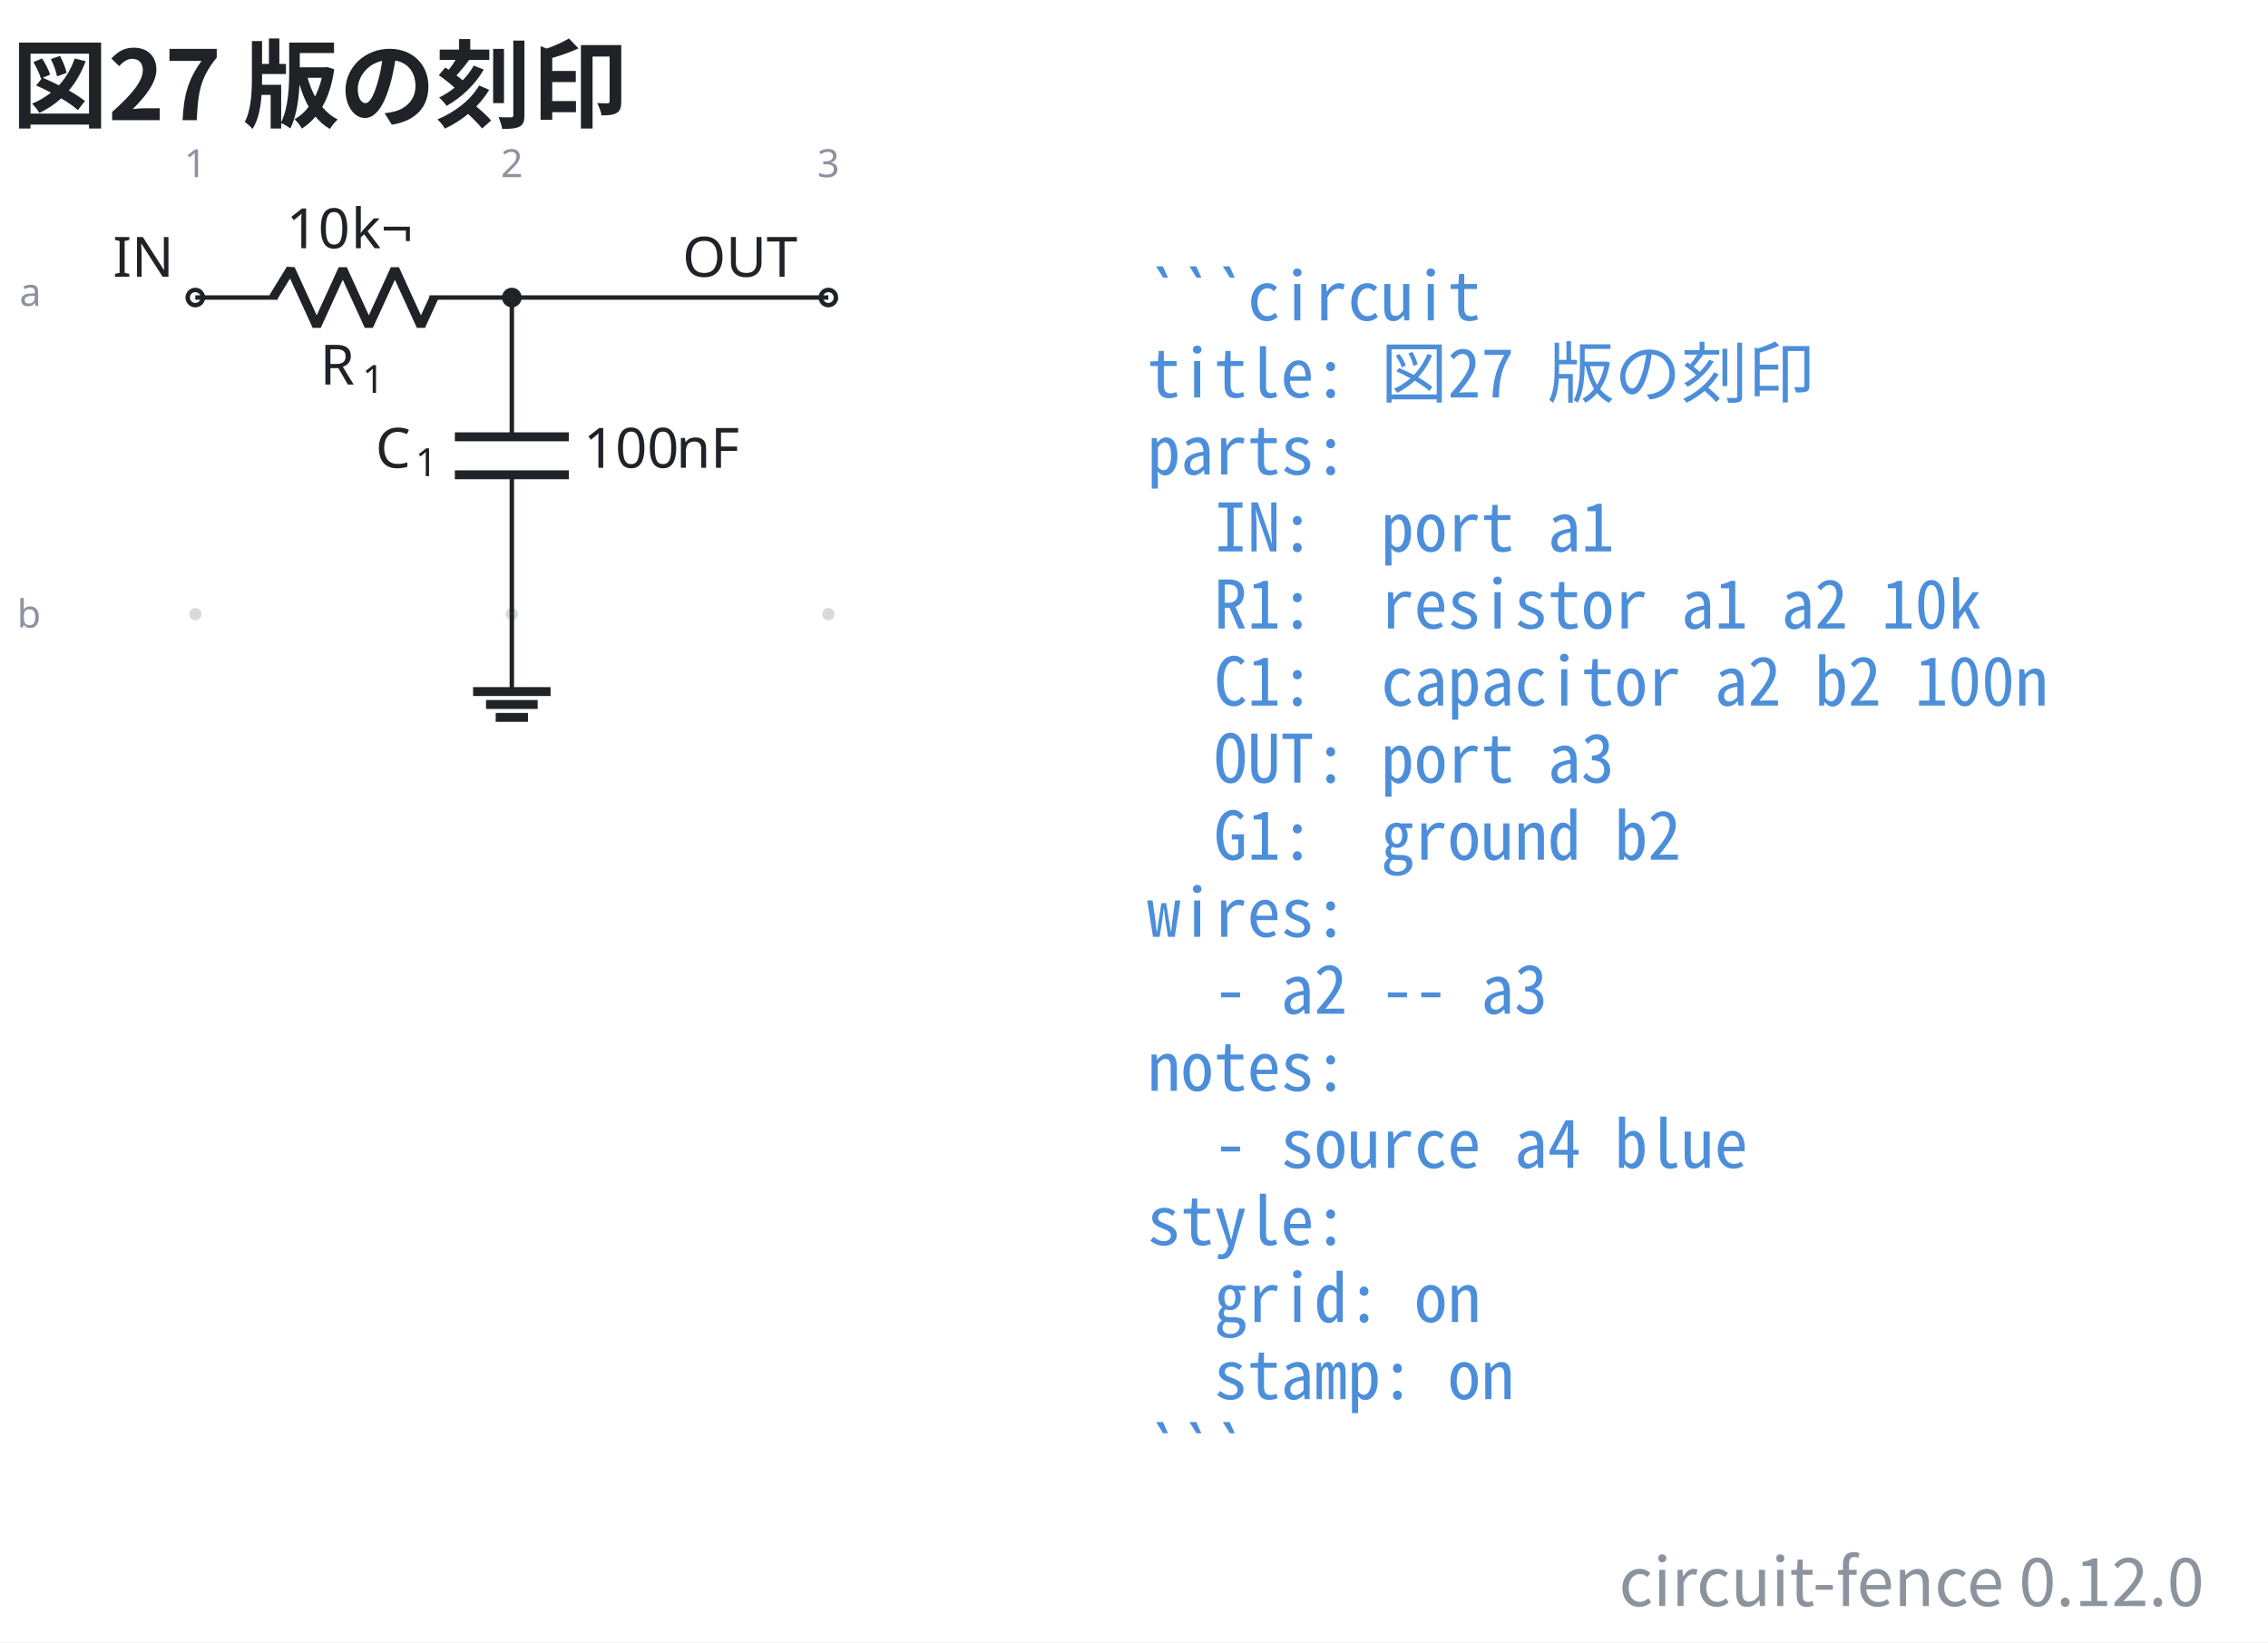
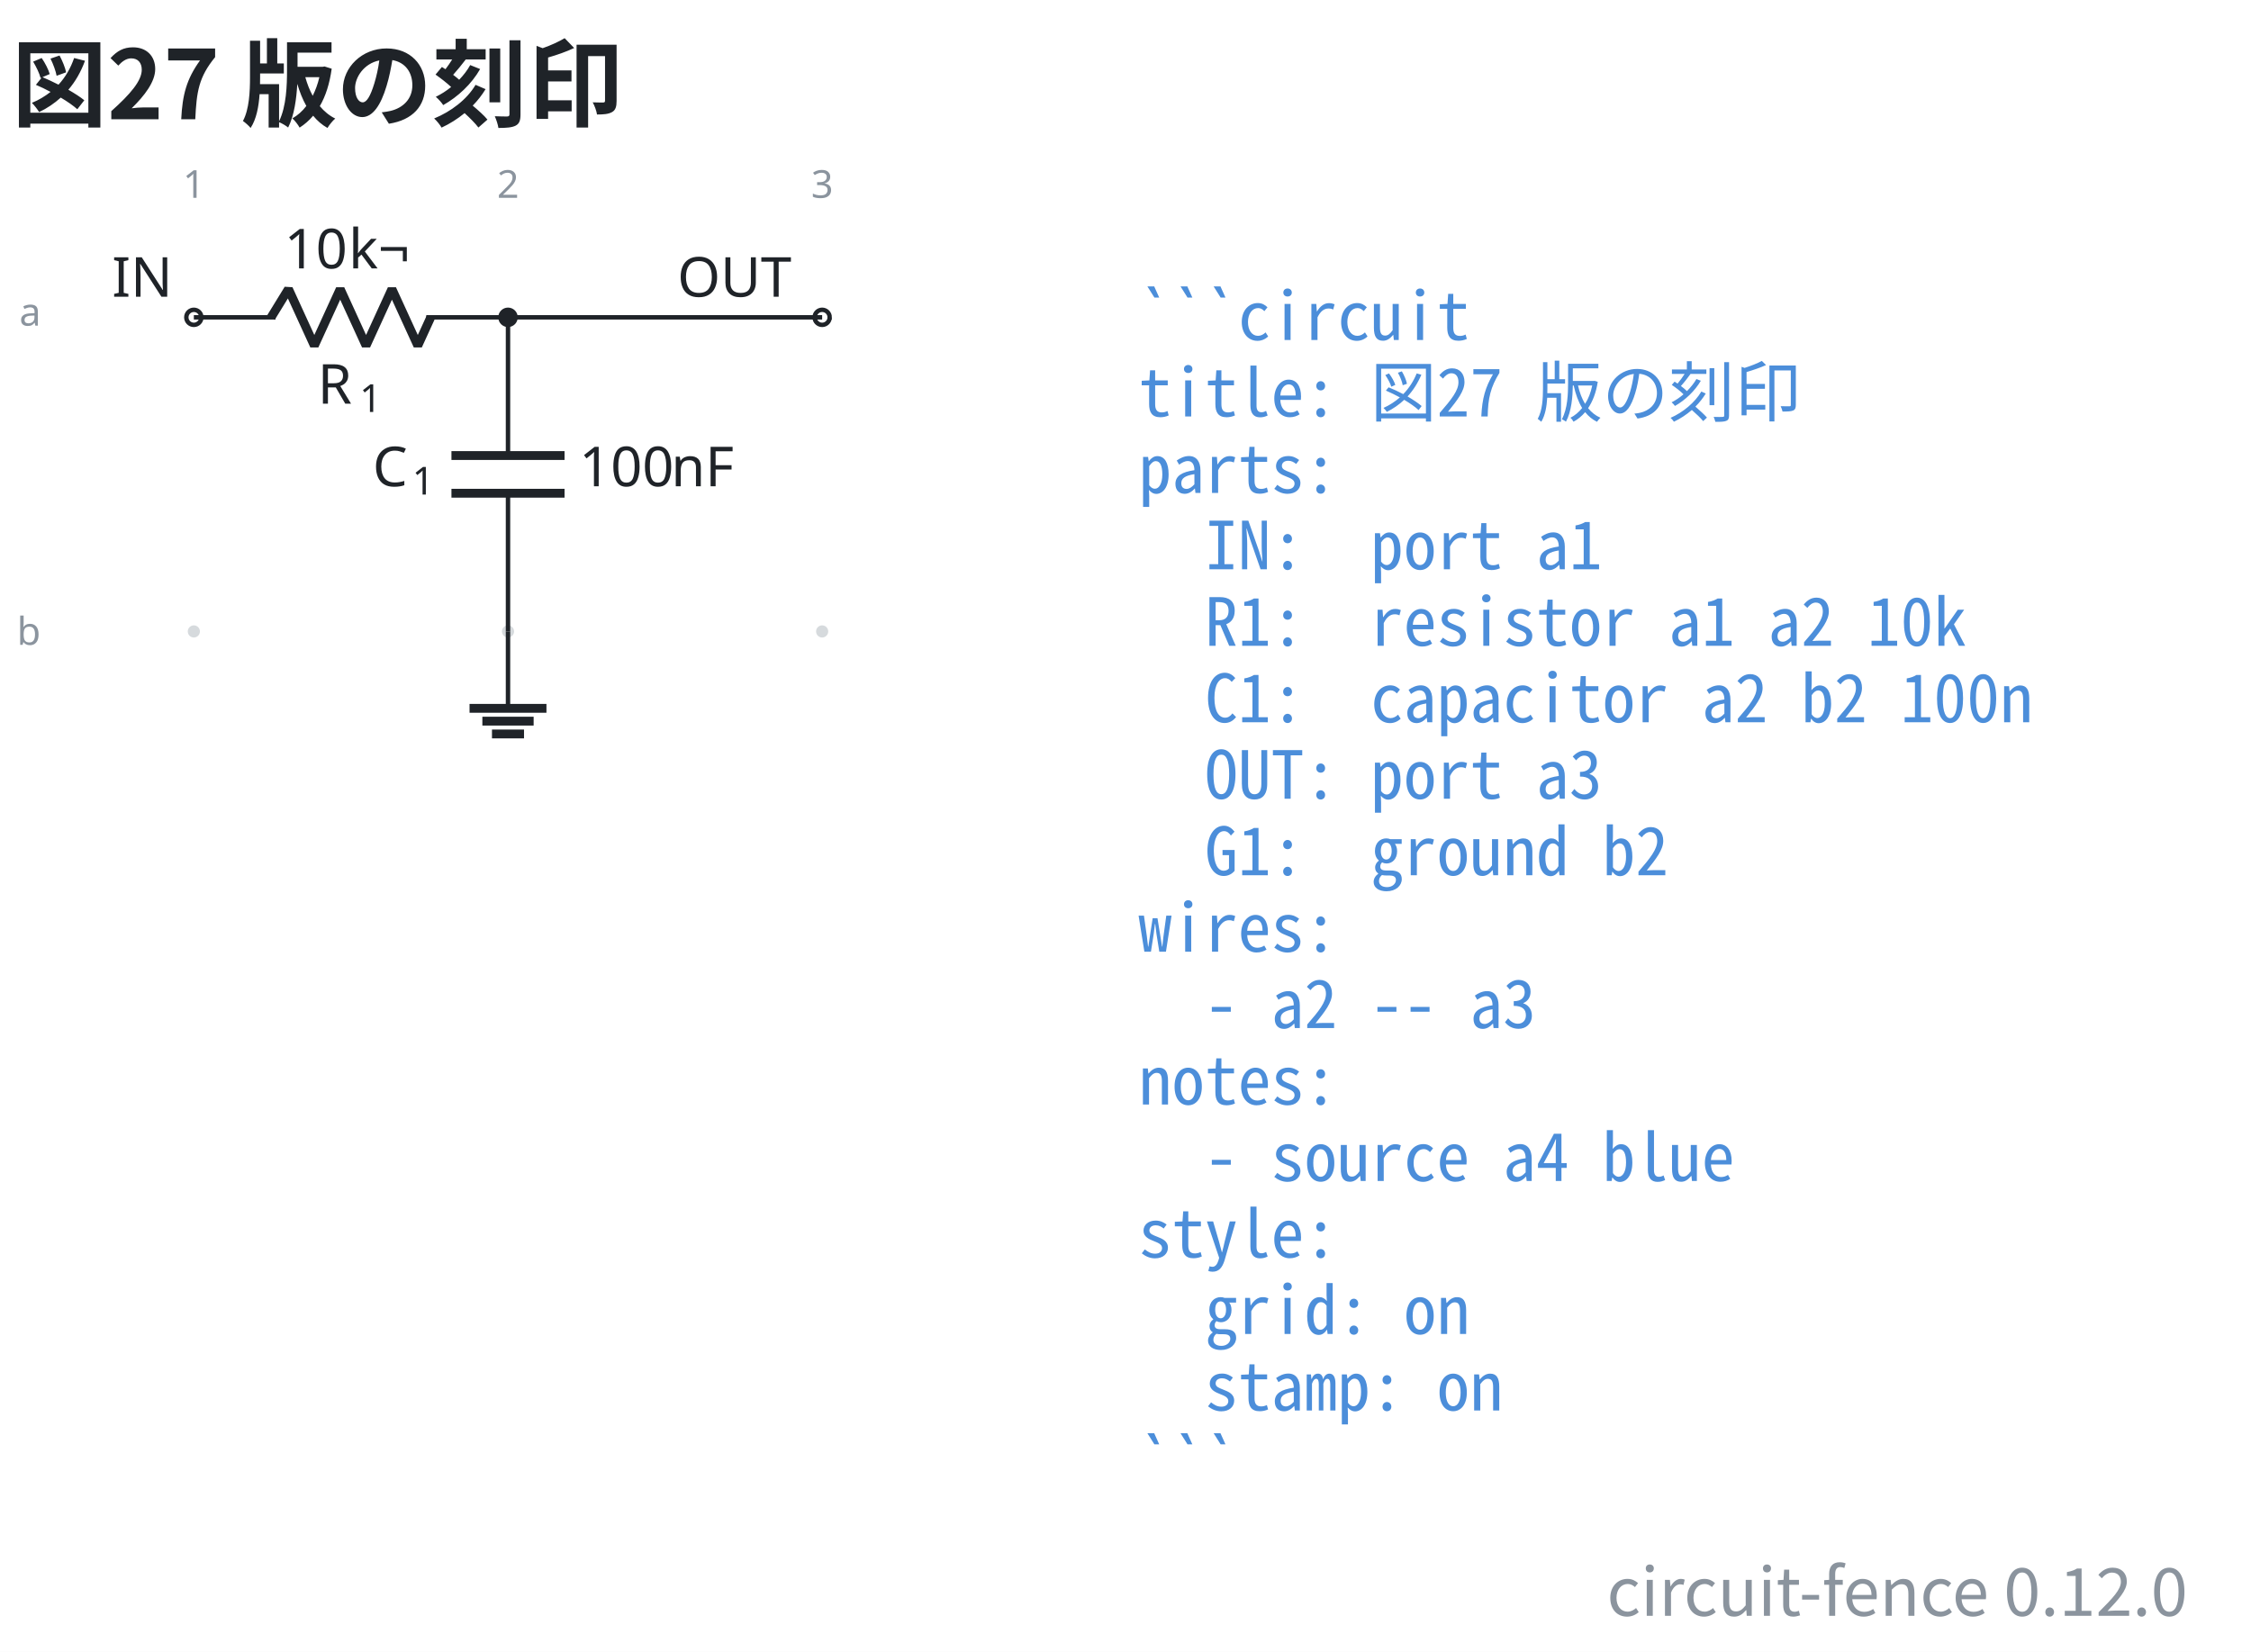
- <svg xmlns="http://www.w3.org/2000/svg" data-figure-paper="#ffffff" data-circuit-fence="0.12.0" fill="#1f2328" width="543.659" height="393.688" viewBox="-72 -72 407.744 295.266">
-   <rect x="-72" y="-72" width="407.744" height="295.266" fill="#ffffff" />
+ <svg xmlns="http://www.w3.org/2000/svg" data-figure-paper="#ffffff" data-circuit-fence="0.12.0" fill="#1f2328" width="543.659" height="399.021" viewBox="-72 -72 407.744 299.266">
+   <rect x="-72" y="-72" width="407.744" height="299.266" fill="#ffffff" />
  <g stroke="#1f2328" stroke-miterlimit="10" stroke-width=".8">
-     <path fill="#8b949e" fill-opacity=".35" stroke="none" stroke-opacity=".35" d="M-35.787-18.511a1.1 1.1 0 1 0-2.2 0 1.1 1.1 0 0 0 2.2 0M-35.787 38.394a1.1 1.1 0 1 0-2.2 0 1.1 1.1 0 0 0 2.2 0M21.118-18.511a1.1 1.1 0 1 0-2.2 0 1.1 1.1 0 0 0 2.2 0M21.118 38.394a1.1 1.1 0 1 0-2.2 0 1.1 1.1 0 0 0 2.2 0M78.024-18.511a1.1 1.1 0 1 0-2.2 0 1.1 1.1 0 0 0 2.2 0M78.024 38.394a1.1 1.1 0 1 0-2.2 0 1.1 1.1 0 0 0 2.2 0m-1.1 0" />
+     <path fill="#8b949e" fill-opacity=".35" stroke="none" stroke-opacity=".35" d="M-35.787-14.511a1.1 1.1 0 1 0-2.2 0 1.1 1.1 0 0 0 2.2 0M-35.787 42.394a1.1 1.1 0 1 0-2.2 0 1.1 1.1 0 0 0 2.2 0M21.118-14.511a1.1 1.1 0 1 0-2.2 0 1.1 1.1 0 0 0 2.2 0M21.118 42.394a1.1 1.1 0 1 0-2.2 0 1.1 1.1 0 0 0 2.2 0M78.024-14.511a1.1 1.1 0 1 0-2.2 0 1.1 1.1 0 0 0 2.2 0M78.024 42.394a1.1 1.1 0 1 0-2.2 0 1.1 1.1 0 0 0 2.2 0m-1.1 0" />
    <g fill="#8b949e" stroke="#8b949e">
-       <text x="-36.887" y="-18.511" fill="#8b949e" stroke="none" font-family="cmr7" font-size="7" transform="translate(-1.993 -21.645)">1</text>
+       <text x="-36.887" y="-14.511" fill="#8b949e" stroke="none" font-family="cmr7" font-size="7" transform="translate(-1.993 -21.645)">1</text>
    </g>
    <g fill="#8b949e" stroke="#8b949e">
-       <text x="-36.887" y="-18.511" fill="#8b949e" stroke="none" font-family="cmr7" font-size="7" transform="translate(54.912 -21.645)">2</text>
+       <text x="-36.887" y="-14.511" fill="#8b949e" stroke="none" font-family="cmr7" font-size="7" transform="translate(54.912 -21.645)">2</text>
    </g>
    <g fill="#8b949e" stroke="#8b949e">
-       <text x="-36.887" y="-18.511" fill="#8b949e" stroke="none" font-family="cmr7" font-size="7" transform="translate(111.818 -21.645)">3</text>
+       <text x="-36.887" y="-14.511" fill="#8b949e" stroke="none" font-family="cmr7" font-size="7" transform="translate(111.818 -21.645)">3</text>
    </g>
    <g fill="#8b949e" stroke="#8b949e">
-       <text x="-36.887" y="-18.511" fill="#8b949e" stroke="none" font-family="cmr7" font-size="7" transform="translate(-31.62 1.507)">a</text>
+       <text x="-36.887" y="-14.511" fill="#8b949e" stroke="none" font-family="cmr7" font-size="7" transform="translate(-31.62 1.507)">a</text>
    </g>
    <g fill="#8b949e" stroke="#8b949e">
-       <text x="-36.887" y="-18.511" fill="#8b949e" stroke="none" font-family="cmr7" font-size="7" transform="translate(-32.05 59.336)">b</text>
+       <text x="-36.887" y="-14.511" fill="#8b949e" stroke="none" font-family="cmr7" font-size="7" transform="translate(-32.05 59.336)">b</text>
    </g>
    <g fill="#ffffff">
-       <path d="M-35.522-18.511a1.365 1.365 0 1 0-2.73 0 1.365 1.365 0 0 0 2.73 0Zm-1.365 0" />
+       <path d="M-35.522-14.511a1.365 1.365 0 1 0-2.73 0 1.365 1.365 0 0 0 2.73 0Zm-1.365 0" />
    </g>
-     <text x="-36.887" y="-18.511" stroke="none" font-family="cmr10" font-size="10" transform="translate(-14.844 -3.733)">IN</text>
-     <path fill="none" d="M-36.887-18.511h.4m-.4 0h14.795m27.315 0h14.795m-.4 0h.4" />
+     <text x="-36.887" y="-14.511" stroke="none" font-family="cmr10" font-size="10" transform="translate(-14.844 -3.733)">IN</text>
+     <path fill="none" d="M-36.887-14.511h.4m-.4 0h14.795m27.315 0h14.795m-.4 0h.4" />
    <g stroke-linejoin="bevel" stroke-width="1.6">
-       <path fill="none" d="m-22.892-18.511 3.143-5.122 4.686 10.243 4.686-10.243 4.685 10.243 4.686-10.243L3.68-13.39l2.343-5.121" />
+       <path fill="none" d="m-22.892-14.511 3.143-5.122 4.686 10.243 4.686-10.243L-5.692-9.39l4.686-10.243L3.68-9.39l2.343-5.121" />
    </g>
    <g stroke="none">
-       <text x="-36.887" y="-18.511" font-family="cmmi10" font-size="10" transform="translate(22.413 15.648)">R</text>
-       <text x="-29.294" y="-17.011" font-family="cmr7" font-size="7" transform="translate(22.413 15.648)">1</text>
+       <text x="-36.887" y="-14.511" font-family="cmmi10" font-size="10" transform="translate(22.413 15.648)">R</text>
+       <text x="-29.294" y="-13.011" font-family="cmr7" font-size="7" transform="translate(22.413 15.648)">1</text>
    </g>
    <g stroke="none" font-family="cmr10" font-size="10">
-       <text x="-36.887" y="-18.511" transform="translate(16.37 -8.863)">10</text>
-       <text x="-25.221" y="-18.511" transform="translate(16.37 -8.863)">k¬</text>
+       <text x="-36.887" y="-14.511" transform="translate(16.37 -8.863)">10</text>
+       <text x="-25.221" y="-14.511" transform="translate(16.37 -8.863)">k¬</text>
    </g>
-     <path fill="none" d="M20.018-18.511v.4m0-.4V6.527m0 6.829v25.038m0-.4v.4" />
+     <path fill="none" d="M20.018-14.511v.4m0-.4v25.038m0 6.829v25.038m0-.4v.4" />
    <g stroke-width="1.6">
-       <path fill="none" d="M30.261 6.527H9.775m20.486 6.829H9.775" />
+       <path fill="none" d="M30.261 10.527H9.775m20.486 6.829H9.775" />
    </g>
    <g stroke="none">
-       <text x="-36.887" y="-18.511" font-family="cmmi10" font-size="10" transform="translate(32.39 30.606)">C</text>
-       <text x="-29.74" y="-17.011" font-family="cmr7" font-size="7" transform="translate(32.39 30.606)">1</text>
+       <text x="-36.887" y="-14.511" font-family="cmmi10" font-size="10" transform="translate(32.39 30.606)">C</text>
+       <text x="-29.74" y="-13.011" font-family="cmr7" font-size="7" transform="translate(32.39 30.606)">1</text>
    </g>
    <g stroke="none" font-family="cmr10" font-size="10">
-       <text x="-36.887" y="-18.511" transform="translate(69.787 30.606)">100</text>
-       <text x="-20.22" y="-18.511" transform="translate(69.787 30.606)">nF</text>
+       <text x="-36.887" y="-14.511" transform="translate(69.787 30.606)">100</text>
+       <text x="-20.22" y="-14.511" transform="translate(69.787 30.606)">nF</text>
    </g>
    <g fill="#ffffff">
-       <path d="M78.29-18.511a1.365 1.365 0 1 0-2.732 0 1.365 1.365 0 0 0 2.731 0Zm-1.366 0" />
+       <path d="M78.29-14.511a1.365 1.365 0 1 0-2.732 0 1.365 1.365 0 0 0 2.731 0Zm-1.366 0" />
    </g>
-     <text x="-36.887" y="-18.511" stroke="none" font-family="cmr10" font-size="10" transform="translate(87.578 -3.733)">OUT</text>
-     <path fill="none" d="M20.018 38.394v13.93" />
-     <path fill="none" stroke-width="1.6" d="M13.053 52.325h13.93m-11.608 2.321h9.287m-7.546 2.322h5.804" />
-     <path fill="none" d="M20.018-18.511h56.906" />
-     <path d="M21.384-18.511a1.365 1.365 0 1 0-2.731 0 1.365 1.365 0 0 0 2.73 0Zm-1.366 0" />
+     <text x="-36.887" y="-14.511" stroke="none" font-family="cmr10" font-size="10" transform="translate(87.578 -3.733)">OUT</text>
+     <path fill="none" d="M20.018 42.394v13.93" />
+     <path fill="none" stroke-width="1.6" d="M13.053 56.325h13.93m-11.608 2.321h9.287m-7.546 2.322h5.804" />
+     <path fill="none" d="M20.018-14.511h56.906" />
+     <path d="M21.384-14.511a1.365 1.365 0 1 0-2.731 0 1.365 1.365 0 0 0 2.73 0Zm-1.366 0" />
    <g>
-       <text x="-36.887" y="-18.511" fill="#4c8eda" stroke="none" font-family="'Noto Sans Mono CJK JP',ui-monospace,'SFMono-Regular',Consolas,'Liberation Mono',monospace" font-size="12" transform="translate(171.116 4.1)" xml:space="preserve">```circuit</text>
+       <text x="-36.887" y="-14.511" fill="#4c8eda" stroke="none" font-family="'Noto Sans Mono CJK JP',ui-monospace,'SFMono-Regular',Consolas,'Liberation Mono',monospace" font-size="12" transform="translate(171.116 4.1)" xml:space="preserve">```circuit</text>
    </g>
    <g>
-       <text x="-36.887" y="-18.511" fill="#4c8eda" stroke="none" font-family="'Noto Sans Mono CJK JP',ui-monospace,'SFMono-Regular',Consolas,'Liberation Mono',monospace" font-size="12" transform="translate(171.116 17.956)" xml:space="preserve">title: 図27 版の刻印</text>
+       <text x="-36.887" y="-14.511" fill="#4c8eda" stroke="none" font-family="'Noto Sans Mono CJK JP',ui-monospace,'SFMono-Regular',Consolas,'Liberation Mono',monospace" font-size="12" transform="translate(171.116 17.956)" xml:space="preserve">title: 図27 版の刻印</text>
    </g>
    <g>
-       <text x="-36.887" y="-18.511" fill="#4c8eda" stroke="none" font-family="'Noto Sans Mono CJK JP',ui-monospace,'SFMono-Regular',Consolas,'Liberation Mono',monospace" font-size="12" transform="translate(171.116 31.813)" xml:space="preserve">parts:</text>
+       <text x="-36.887" y="-14.511" fill="#4c8eda" stroke="none" font-family="'Noto Sans Mono CJK JP',ui-monospace,'SFMono-Regular',Consolas,'Liberation Mono',monospace" font-size="12" transform="translate(171.116 31.813)" xml:space="preserve">parts:</text>
    </g>
    <g>
-       <text x="-36.887" y="-18.511" fill="#4c8eda" stroke="none" font-family="'Noto Sans Mono CJK JP',ui-monospace,'SFMono-Regular',Consolas,'Liberation Mono',monospace" font-size="12" transform="translate(171.116 45.641)" xml:space="preserve">  IN:  port a1</text>
+       <text x="-36.887" y="-14.511" fill="#4c8eda" stroke="none" font-family="'Noto Sans Mono CJK JP',ui-monospace,'SFMono-Regular',Consolas,'Liberation Mono',monospace" font-size="12" transform="translate(171.116 45.641)" xml:space="preserve">  IN:  port a1</text>
    </g>
    <g>
-       <text x="-36.887" y="-18.511" fill="#4c8eda" stroke="none" font-family="'Noto Sans Mono CJK JP',ui-monospace,'SFMono-Regular',Consolas,'Liberation Mono',monospace" font-size="12" transform="translate(171.116 59.498)" xml:space="preserve">  R1:  resistor a1 a2 10k</text>
+       <text x="-36.887" y="-14.511" fill="#4c8eda" stroke="none" font-family="'Noto Sans Mono CJK JP',ui-monospace,'SFMono-Regular',Consolas,'Liberation Mono',monospace" font-size="12" transform="translate(171.116 59.498)" xml:space="preserve">  R1:  resistor a1 a2 10k</text>
    </g>
    <g>
-       <text x="-36.887" y="-18.511" fill="#4c8eda" stroke="none" font-family="'Noto Sans Mono CJK JP',ui-monospace,'SFMono-Regular',Consolas,'Liberation Mono',monospace" font-size="12" transform="translate(171.116 73.354)" xml:space="preserve">  C1:  capacitor a2 b2 100n</text>
+       <text x="-36.887" y="-14.511" fill="#4c8eda" stroke="none" font-family="'Noto Sans Mono CJK JP',ui-monospace,'SFMono-Regular',Consolas,'Liberation Mono',monospace" font-size="12" transform="translate(171.116 73.354)" xml:space="preserve">  C1:  capacitor a2 b2 100n</text>
    </g>
    <g>
-       <text x="-36.887" y="-18.511" fill="#4c8eda" stroke="none" font-family="'Noto Sans Mono CJK JP',ui-monospace,'SFMono-Regular',Consolas,'Liberation Mono',monospace" font-size="12" transform="translate(171.116 87.21)" xml:space="preserve">  OUT: port a3</text>
+       <text x="-36.887" y="-14.511" fill="#4c8eda" stroke="none" font-family="'Noto Sans Mono CJK JP',ui-monospace,'SFMono-Regular',Consolas,'Liberation Mono',monospace" font-size="12" transform="translate(171.116 87.21)" xml:space="preserve">  OUT: port a3</text>
    </g>
    <g>
-       <text x="-36.887" y="-18.511" fill="#4c8eda" stroke="none" font-family="'Noto Sans Mono CJK JP',ui-monospace,'SFMono-Regular',Consolas,'Liberation Mono',monospace" font-size="12" transform="translate(171.116 101.067)" xml:space="preserve">  G1:  ground b2</text>
+       <text x="-36.887" y="-14.511" fill="#4c8eda" stroke="none" font-family="'Noto Sans Mono CJK JP',ui-monospace,'SFMono-Regular',Consolas,'Liberation Mono',monospace" font-size="12" transform="translate(171.116 101.067)" xml:space="preserve">  G1:  ground b2</text>
    </g>
    <g>
-       <text x="-36.887" y="-18.511" fill="#4c8eda" stroke="none" font-family="'Noto Sans Mono CJK JP',ui-monospace,'SFMono-Regular',Consolas,'Liberation Mono',monospace" font-size="12" transform="translate(171.116 114.924)" xml:space="preserve">wires:</text>
+       <text x="-36.887" y="-14.511" fill="#4c8eda" stroke="none" font-family="'Noto Sans Mono CJK JP',ui-monospace,'SFMono-Regular',Consolas,'Liberation Mono',monospace" font-size="12" transform="translate(171.116 114.924)" xml:space="preserve">wires:</text>
    </g>
    <g>
-       <text x="-36.887" y="-18.511" fill="#4c8eda" stroke="none" font-family="'Noto Sans Mono CJK JP',ui-monospace,'SFMono-Regular',Consolas,'Liberation Mono',monospace" font-size="12" transform="translate(171.116 128.751)" xml:space="preserve">  - a2 -- a3</text>
+       <text x="-36.887" y="-14.511" fill="#4c8eda" stroke="none" font-family="'Noto Sans Mono CJK JP',ui-monospace,'SFMono-Regular',Consolas,'Liberation Mono',monospace" font-size="12" transform="translate(171.116 128.751)" xml:space="preserve">  - a2 -- a3</text>
    </g>
    <g>
-       <text x="-36.887" y="-18.511" fill="#4c8eda" stroke="none" font-family="'Noto Sans Mono CJK JP',ui-monospace,'SFMono-Regular',Consolas,'Liberation Mono',monospace" font-size="12" transform="translate(171.116 142.608)" xml:space="preserve">notes:</text>
+       <text x="-36.887" y="-14.511" fill="#4c8eda" stroke="none" font-family="'Noto Sans Mono CJK JP',ui-monospace,'SFMono-Regular',Consolas,'Liberation Mono',monospace" font-size="12" transform="translate(171.116 142.608)" xml:space="preserve">notes:</text>
    </g>
    <g>
-       <text x="-36.887" y="-18.511" fill="#4c8eda" stroke="none" font-family="'Noto Sans Mono CJK JP',ui-monospace,'SFMono-Regular',Consolas,'Liberation Mono',monospace" font-size="12" transform="translate(171.116 156.464)" xml:space="preserve">  - source a4 blue</text>
+       <text x="-36.887" y="-14.511" fill="#4c8eda" stroke="none" font-family="'Noto Sans Mono CJK JP',ui-monospace,'SFMono-Regular',Consolas,'Liberation Mono',monospace" font-size="12" transform="translate(171.116 156.464)" xml:space="preserve">  - source a4 blue</text>
    </g>
    <g>
-       <text x="-36.887" y="-18.511" fill="#4c8eda" stroke="none" font-family="'Noto Sans Mono CJK JP',ui-monospace,'SFMono-Regular',Consolas,'Liberation Mono',monospace" font-size="12" transform="translate(171.116 170.32)" xml:space="preserve">style:</text>
+       <text x="-36.887" y="-14.511" fill="#4c8eda" stroke="none" font-family="'Noto Sans Mono CJK JP',ui-monospace,'SFMono-Regular',Consolas,'Liberation Mono',monospace" font-size="12" transform="translate(171.116 170.32)" xml:space="preserve">style:</text>
    </g>
    <g>
-       <text x="-36.887" y="-18.511" fill="#4c8eda" stroke="none" font-family="'Noto Sans Mono CJK JP',ui-monospace,'SFMono-Regular',Consolas,'Liberation Mono',monospace" font-size="12" transform="translate(171.116 184.177)" xml:space="preserve">  grid: on</text>
+       <text x="-36.887" y="-14.511" fill="#4c8eda" stroke="none" font-family="'Noto Sans Mono CJK JP',ui-monospace,'SFMono-Regular',Consolas,'Liberation Mono',monospace" font-size="12" transform="translate(171.116 184.177)" xml:space="preserve">  grid: on</text>
    </g>
    <g>
-       <text x="-36.887" y="-18.511" fill="#4c8eda" stroke="none" font-family="'Noto Sans Mono CJK JP',ui-monospace,'SFMono-Regular',Consolas,'Liberation Mono',monospace" font-size="12" transform="translate(171.116 198.034)" xml:space="preserve">  stamp: on</text>
+       <text x="-36.887" y="-14.511" fill="#4c8eda" stroke="none" font-family="'Noto Sans Mono CJK JP',ui-monospace,'SFMono-Regular',Consolas,'Liberation Mono',monospace" font-size="12" transform="translate(171.116 198.034)" xml:space="preserve">  stamp: on</text>
    </g>
    <g>
-       <text x="-36.887" y="-18.511" fill="#4c8eda" stroke="none" font-family="'Noto Sans Mono CJK JP',ui-monospace,'SFMono-Regular',Consolas,'Liberation Mono',monospace" font-size="12" transform="translate(171.116 211.862)" xml:space="preserve">```</text>
+       <text x="-36.887" y="-14.511" fill="#4c8eda" stroke="none" font-family="'Noto Sans Mono CJK JP',ui-monospace,'SFMono-Regular',Consolas,'Liberation Mono',monospace" font-size="12" transform="translate(171.116 211.862)" xml:space="preserve">```</text>
    </g>
    <g>
-       <text x="-36.887" y="-18.511" fill="#1f2328" stroke="none" font-family="'Noto Sans CJK JP','Noto Sans JP','Hiragino Sans','Yu Gothic',sans-serif" font-size="17.28" transform="translate(-32.983 -31.889)" font-weight="bold">図27 版の刻印</text>
+       <text x="-36.887" y="-14.511" fill="#1f2328" stroke="none" font-family="'Noto Sans CJK JP','Noto Sans JP','Hiragino Sans','Yu Gothic',sans-serif" font-size="17.28" transform="translate(-32.983 -35.889)" font-weight="bold">図27 版の刻印</text>
    </g>
    <g>
-       <text x="-36.887" y="-18.511" fill="#8b949e" stroke="none" font-family="'Noto Sans CJK JP','Noto Sans JP','Hiragino Sans','Yu Gothic',sans-serif" font-size="12" transform="translate(361.153 235.234)" text-anchor="end">circuit-fence 0.12.0</text>
+       <text x="-36.887" y="-14.511" fill="#8b949e" stroke="none" font-family="'Noto Sans CJK JP','Noto Sans JP','Hiragino Sans','Yu Gothic',sans-serif" font-size="12" transform="translate(361.153 235.234)" text-anchor="end">circuit-fence 0.12.0</text>
    </g>
  </g>
</svg>
